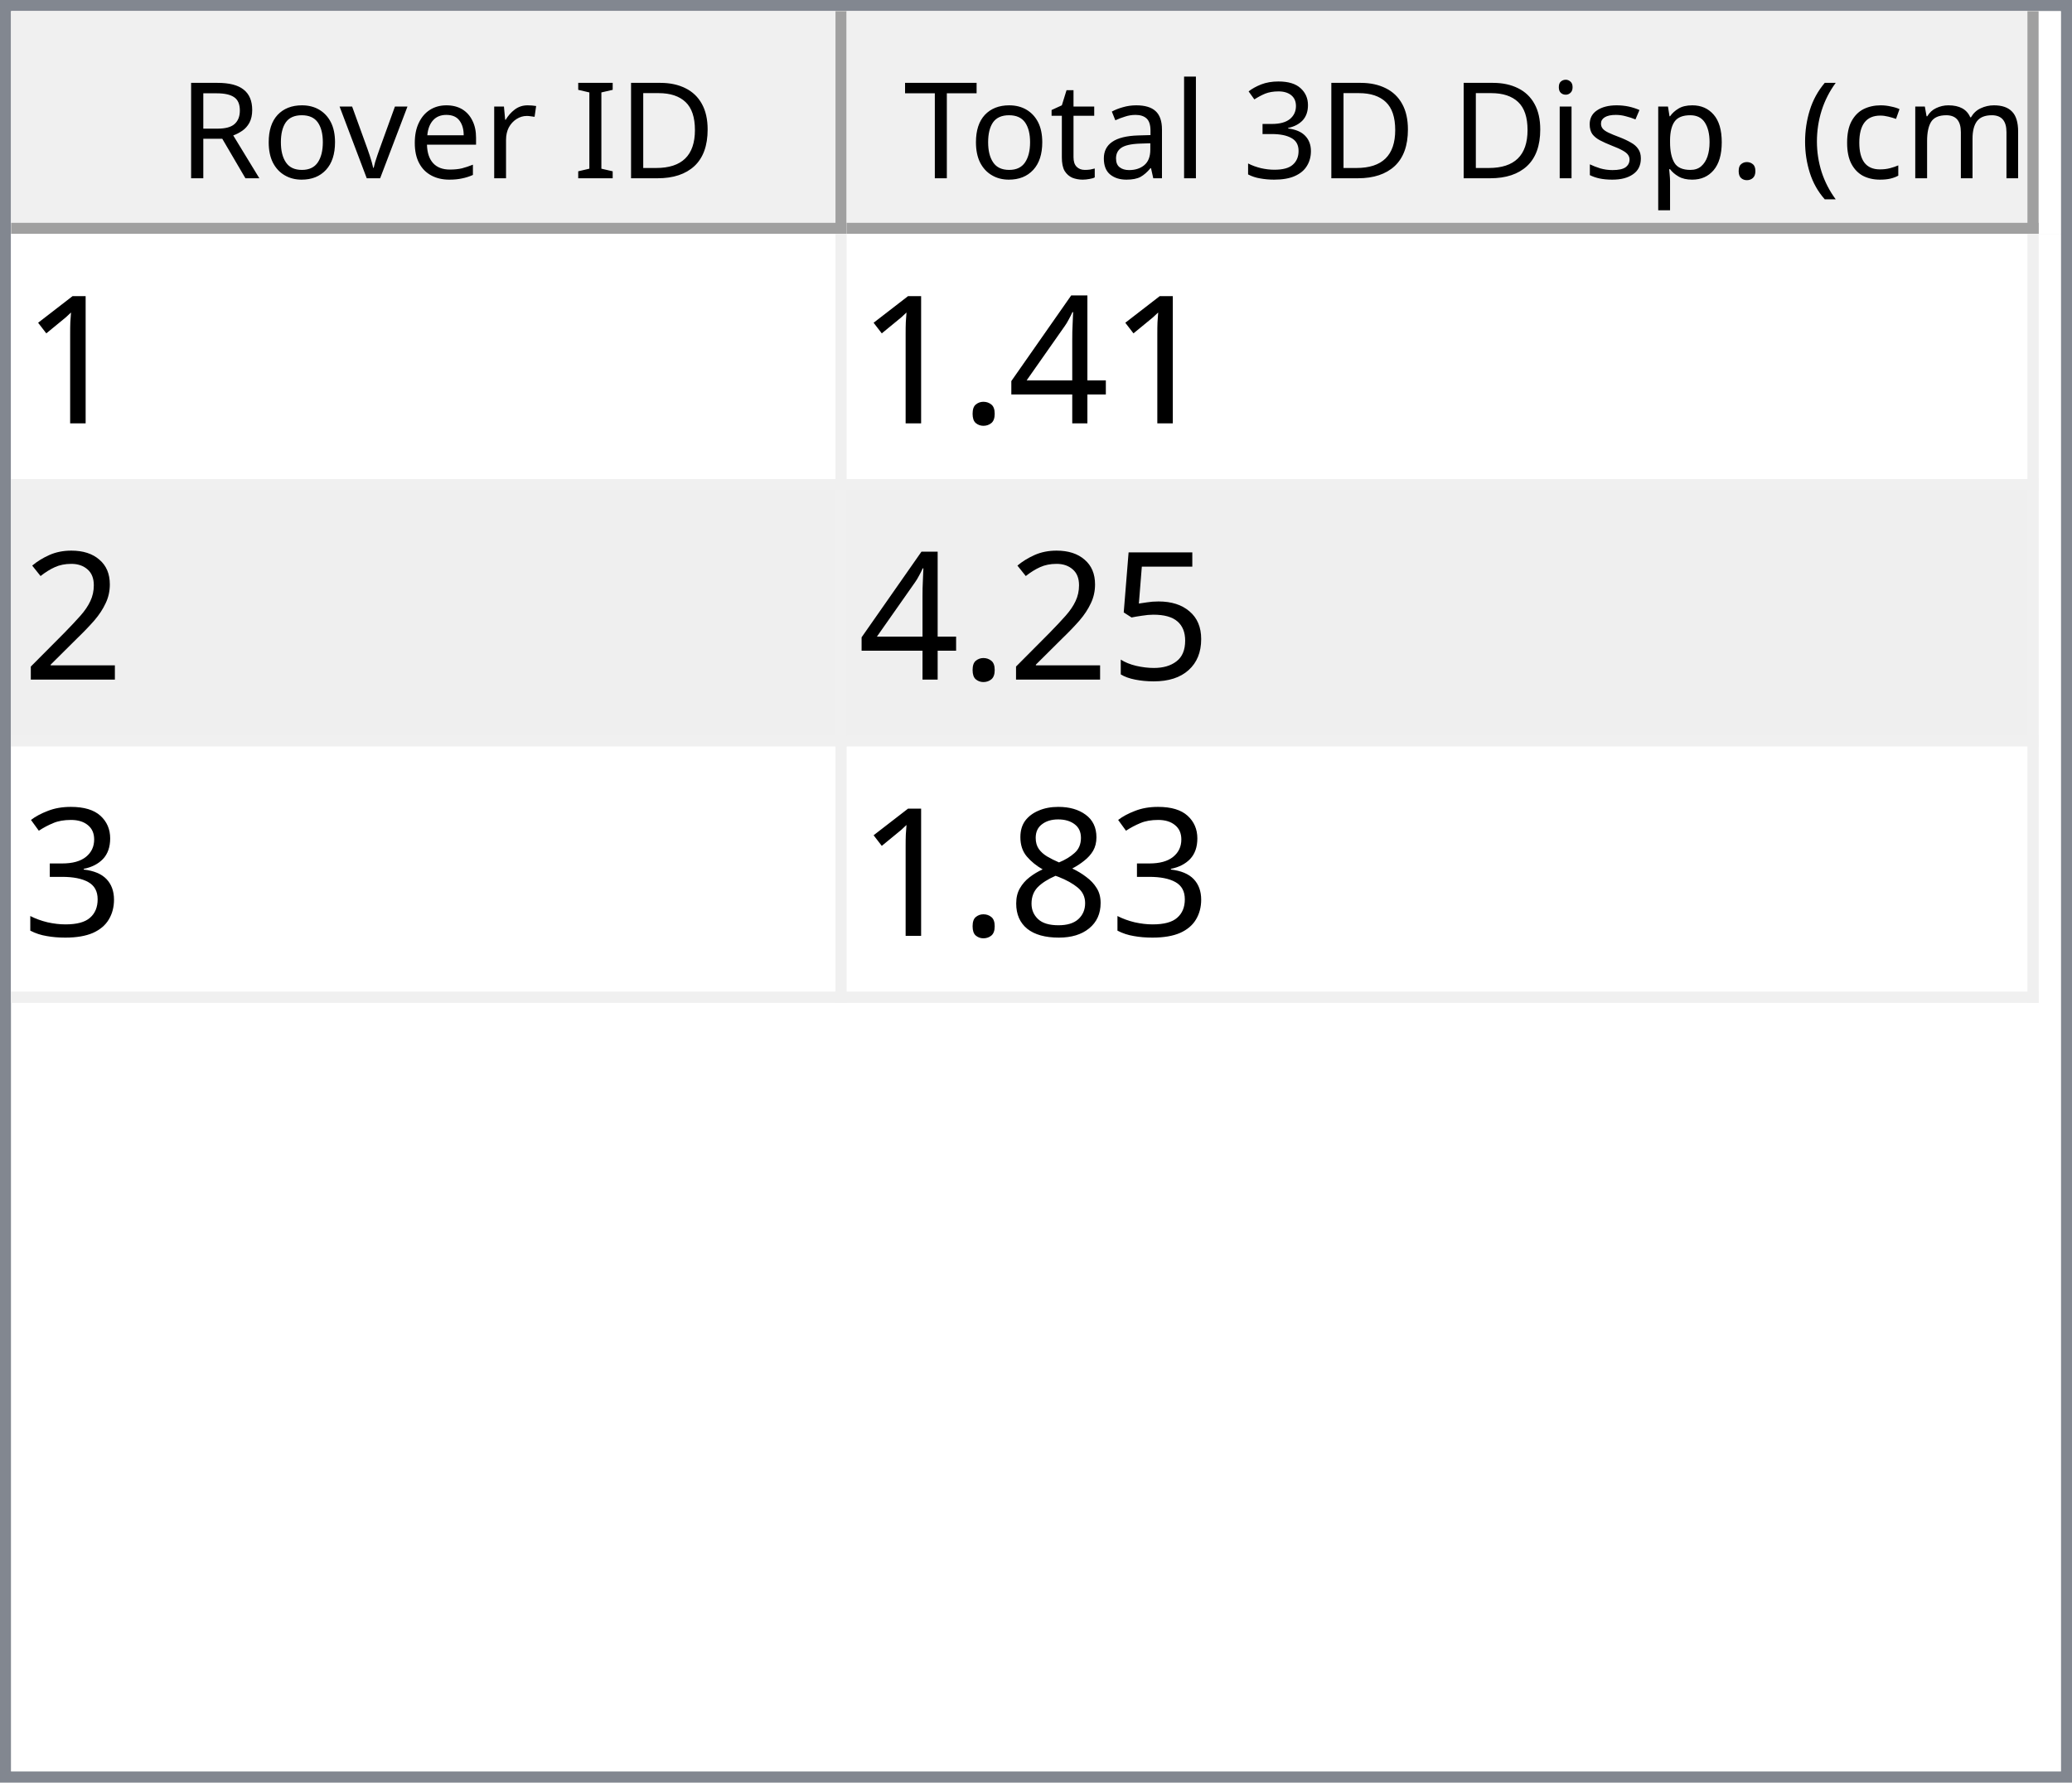
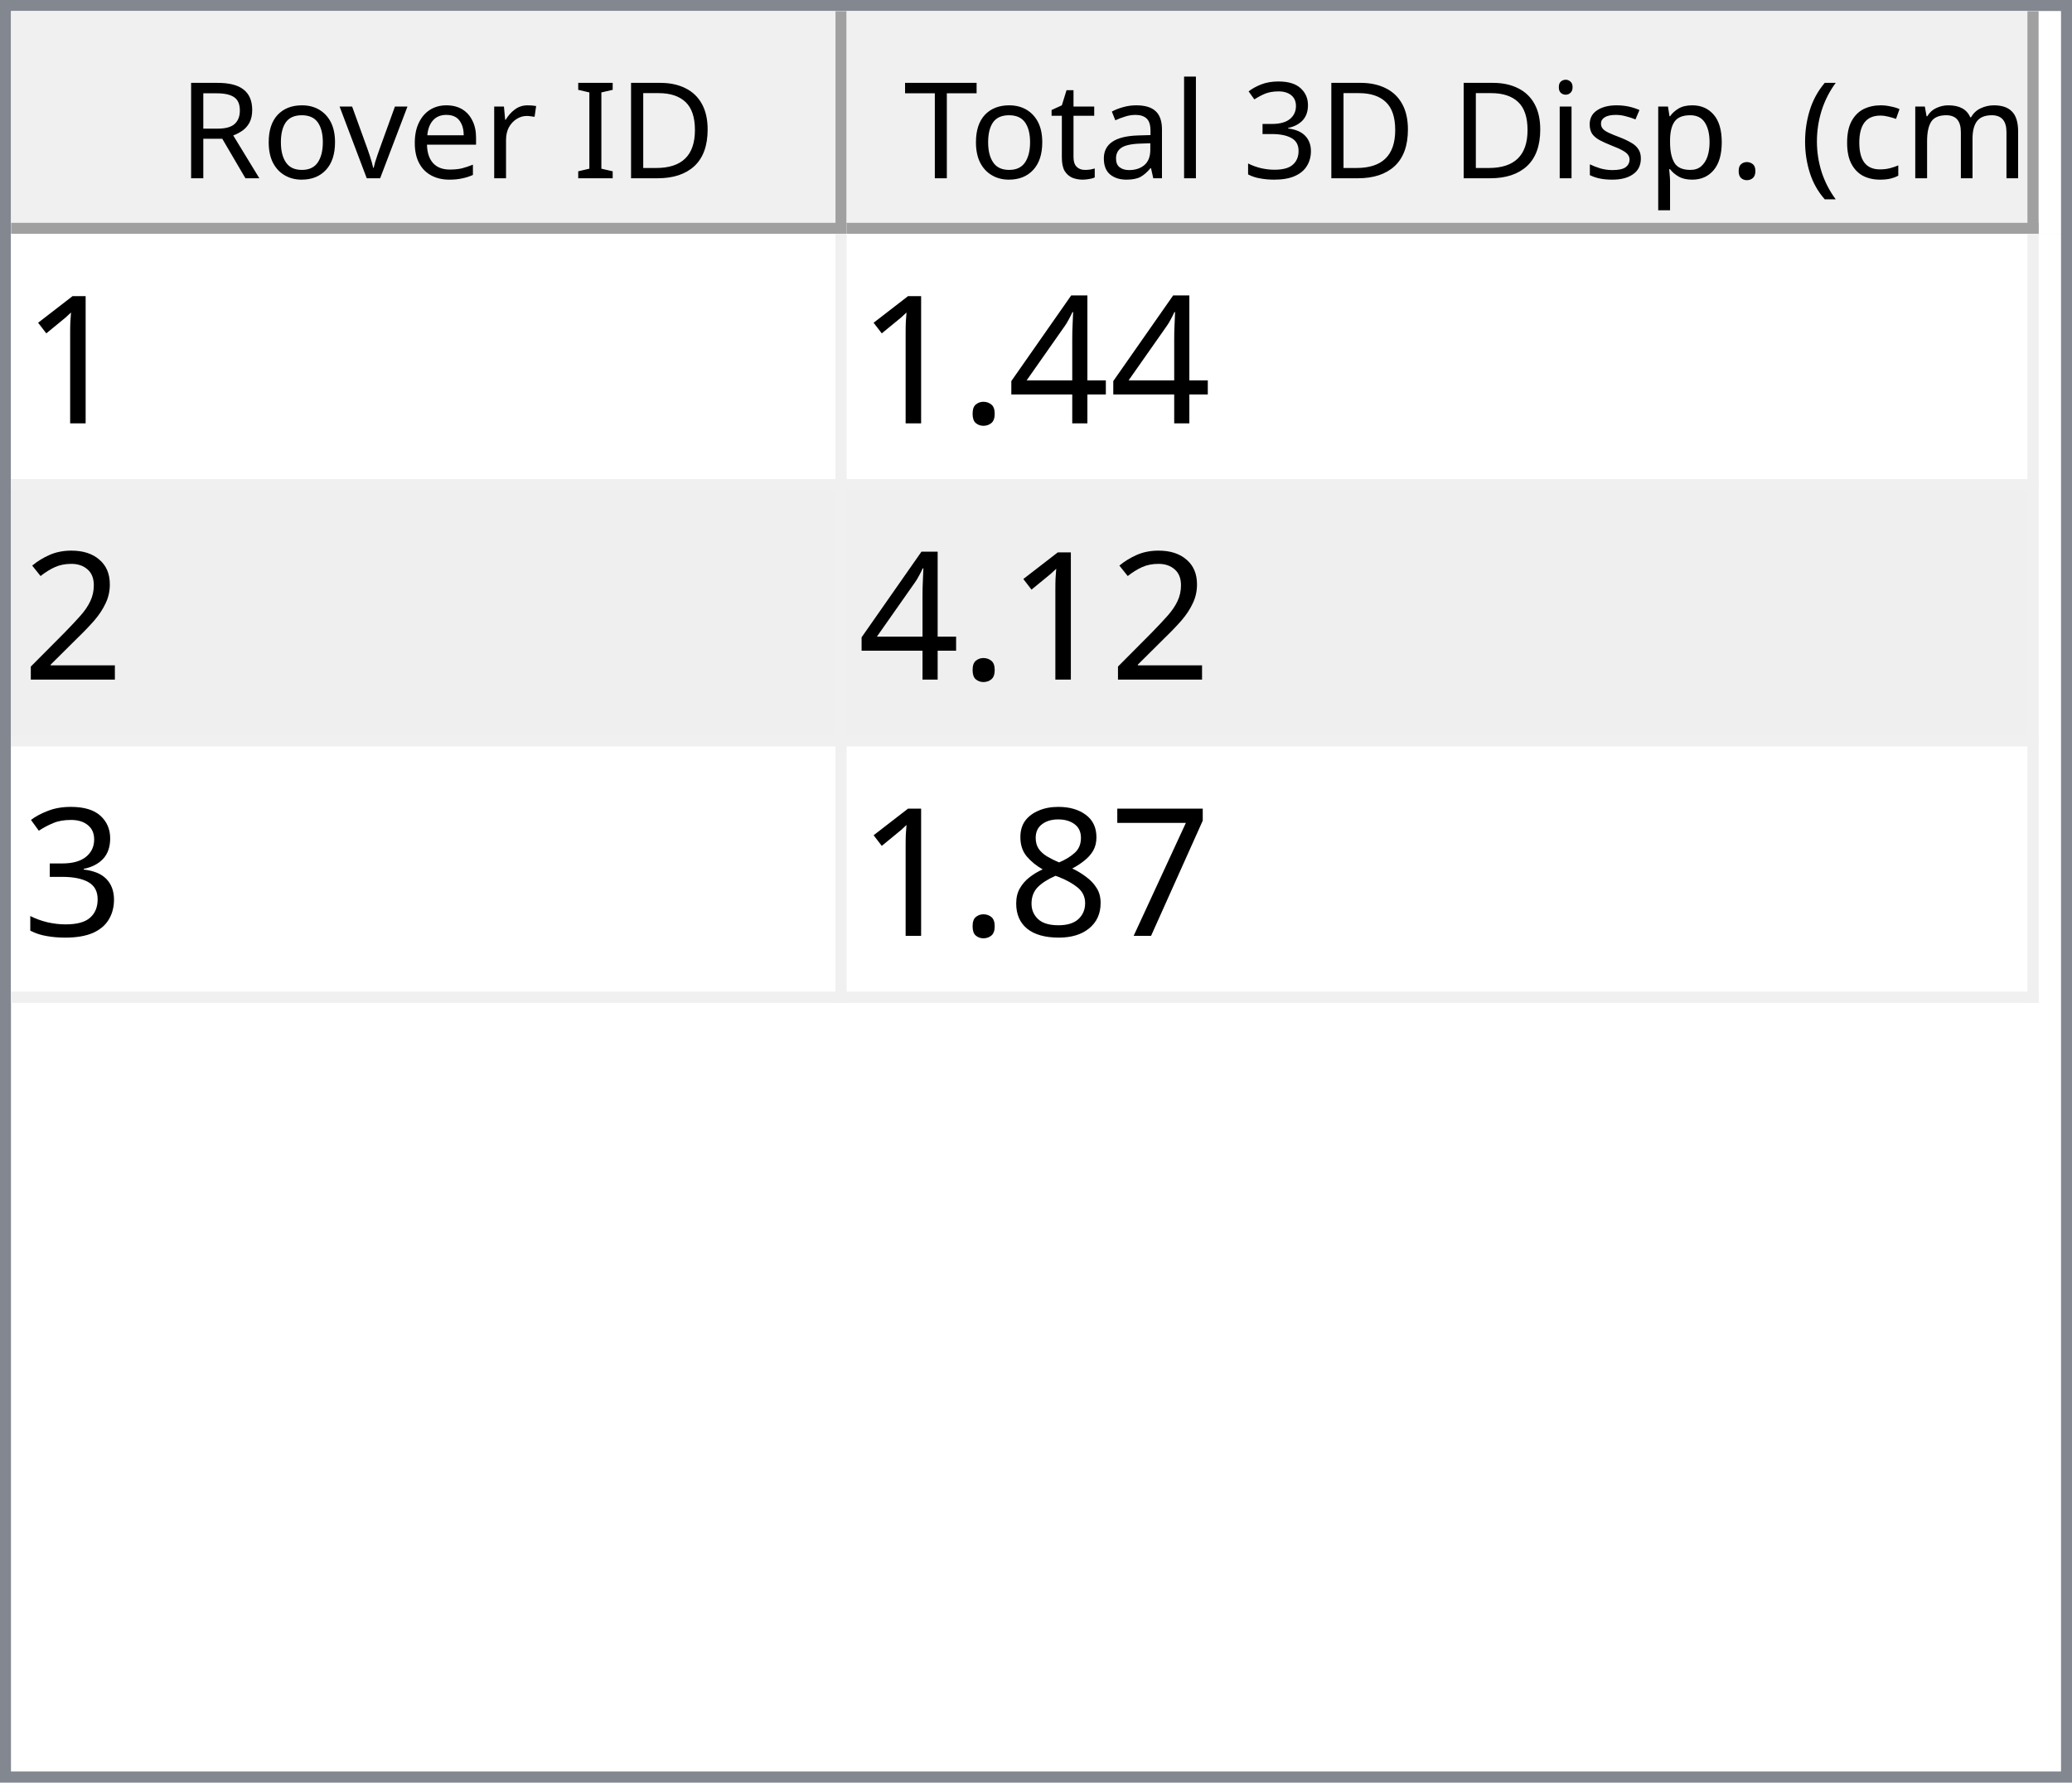
<svg xmlns="http://www.w3.org/2000/svg" style="fill-opacity:1; color-rendering:auto; color-interpolation:auto; text-rendering:auto; stroke:black; stroke-linecap:square; stroke-miterlimit:10; shape-rendering:auto; stroke-opacity:1; fill:black; stroke-dasharray:none; font-weight:normal; stroke-width:1; font-family:'Dialog'; font-style:normal; stroke-linejoin:miter; font-size:12px; stroke-dashoffset:0; image-rendering:auto;" width="186" height="160">
  <defs id="genericDefs" />
  <g>
    <defs id="defs1">
      <clipPath clipPathUnits="userSpaceOnUse" id="clipPath1">
        <path d="M0 0 L186 0 L186 160 L0 160 L0 0 Z" />
      </clipPath>
      <clipPath clipPathUnits="userSpaceOnUse" id="clipPath2">
        <path d="M0 0 L0 160 L186 160 L186 0 Z" />
      </clipPath>
      <clipPath clipPathUnits="userSpaceOnUse" id="clipPath3">
        <path d="M0 0 L0 20 L184 20 L184 0 Z" />
      </clipPath>
      <clipPath clipPathUnits="userSpaceOnUse" id="clipPath4">
        <path d="M0 0 L0 20 L75 20 L75 0 Z" />
      </clipPath>
      <clipPath clipPathUnits="userSpaceOnUse" id="clipPath5">
        <path d="M1 1 L1 19 L74 19 L74 1 Z" />
      </clipPath>
      <clipPath clipPathUnits="userSpaceOnUse" id="clipPath6">
        <path d="M0 0 L0 18 L73 18 L73 0 Z" />
      </clipPath>
      <clipPath clipPathUnits="userSpaceOnUse" id="clipPath7">
        <path d="M-0.5 -0.5 L-0.5 19.5 L74.5 19.5 L74.5 -0.5 Z" />
      </clipPath>
      <clipPath clipPathUnits="userSpaceOnUse" id="clipPath8">
        <path d="M0 0 L0 20 L107 20 L107 0 Z" />
      </clipPath>
      <clipPath clipPathUnits="userSpaceOnUse" id="clipPath9">
        <path d="M1 1 L1 19 L106 19 L106 1 Z" />
      </clipPath>
      <clipPath clipPathUnits="userSpaceOnUse" id="clipPath10">
        <path d="M0 0 L0 18 L105 18 L105 0 Z" />
      </clipPath>
      <clipPath clipPathUnits="userSpaceOnUse" id="clipPath11">
        <path d="M-0.5 -0.5 L-0.5 19.5 L106.5 19.5 L106.5 -0.5 Z" />
      </clipPath>
      <clipPath clipPathUnits="userSpaceOnUse" id="clipPath12">
        <path d="M0 0 L0 138 L184 138 L184 0 Z" />
      </clipPath>
      <clipPath clipPathUnits="userSpaceOnUse" id="clipPath13">
        <path d="M0 0 L0 69 L182 69 L182 0 Z" />
      </clipPath>
      <clipPath clipPathUnits="userSpaceOnUse" id="clipPath14">
        <path d="M-0.5 -0.5 L-0.5 68.5 L181.5 68.5 L181.5 -0.5 Z" />
      </clipPath>
      <clipPath clipPathUnits="userSpaceOnUse" id="clipPath15">
        <path d="M0 0 L0 22 L74 22 L74 0 Z" />
      </clipPath>
      <clipPath clipPathUnits="userSpaceOnUse" id="clipPath16">
        <path d="M0 0 L0 22 L106 22 L106 0 Z" />
      </clipPath>
      <font horiz-adv-x="64.551" id="font1">
        <font-face ascent="107.91" descent="25.098" units-per-em="100" style="font-style:normal; font-family:Segoe UI; font-weight:normal;" />
        <missing-glyph horiz-adv-x="64.551" d="M8.109 0 L8.109 68.266 L56.453 68.266 L56.453 0 L8.109 0 ZM15.328 7.234 L49.219 7.234 L49.219 61.031 L15.328 61.031 L15.328 7.234 Z" />
        <glyph unicode="D" horiz-adv-x="70.117" d="M9.188 0 L9.188 70.016 L28.516 70.016 Q65.531 70.016 65.531 35.891 Q65.531 19.672 55.25 9.836 Q44.969 0 27.734 0 L9.188 0 ZM17.391 62.594 L17.391 7.422 L27.828 7.422 Q41.609 7.422 49.273 14.797 Q56.938 22.172 56.938 35.688 Q56.938 62.594 28.328 62.594 L17.391 62.594 Z" />
        <glyph unicode="I" horiz-adv-x="26.611" d="M17.391 0 L9.188 0 L9.188 70.016 L17.391 70.016 L17.391 0 Z" />
        <glyph unicode=" " horiz-adv-x="27.393" d="" />
        <glyph unicode="r" horiz-adv-x="34.766" d="M34.188 41.891 Q32.078 43.5 28.125 43.5 Q23 43.5 19.555 38.672 Q16.109 33.844 16.109 25.484 L16.109 0 L8.109 0 L8.109 50 L16.109 50 L16.109 39.703 L16.312 39.703 Q18.016 44.969 21.531 47.922 Q25.047 50.875 29.391 50.875 Q32.516 50.875 34.188 50.203 L34.188 41.891 Z" />
        <glyph unicode="e" horiz-adv-x="52.295" d="M48.297 23 L12.984 23 Q13.188 14.656 17.484 10.109 Q21.781 5.562 29.297 5.562 Q37.75 5.562 44.828 11.141 L44.828 3.609 Q38.234 -1.172 27.391 -1.172 Q16.797 -1.172 10.742 5.641 Q4.688 12.453 4.688 24.812 Q4.688 36.469 11.305 43.82 Q17.922 51.172 27.734 51.172 Q37.547 51.172 42.922 44.828 Q48.297 38.484 48.297 27.203 L48.297 23 ZM40.094 29.781 Q40.047 36.719 36.75 40.578 Q33.453 44.438 27.594 44.438 Q21.922 44.438 17.969 40.383 Q14.016 36.328 13.094 29.781 L40.094 29.781 Z" />
        <glyph unicode="v" horiz-adv-x="47.9" d="M47.406 50 L27.484 0 L19.625 0 L0.688 50 L9.469 50 L22.172 13.672 Q23.578 9.672 23.922 6.688 L24.125 6.688 Q24.609 10.453 25.688 13.484 L38.969 50 L47.406 50 Z" />
        <glyph unicode="o" horiz-adv-x="58.594" d="M29 -1.172 Q17.922 -1.172 11.305 5.836 Q4.688 12.844 4.688 24.422 Q4.688 37.016 11.57 44.094 Q18.453 51.172 30.172 51.172 Q41.359 51.172 47.633 44.289 Q53.906 37.406 53.906 25.203 Q53.906 13.234 47.141 6.031 Q40.375 -1.172 29 -1.172 ZM29.594 44.438 Q21.875 44.438 17.383 39.188 Q12.891 33.938 12.891 24.703 Q12.891 15.828 17.43 10.695 Q21.969 5.562 29.594 5.562 Q37.359 5.562 41.531 10.594 Q45.703 15.625 45.703 24.906 Q45.703 34.281 41.531 39.359 Q37.359 44.438 29.594 44.438 Z" />
        <glyph unicode="R" horiz-adv-x="59.814" d="M59.375 0 L49.609 0 L37.891 19.625 Q36.281 22.359 34.766 24.289 Q33.25 26.219 31.664 27.438 Q30.078 28.656 28.25 29.219 Q26.422 29.781 24.125 29.781 L17.391 29.781 L17.391 0 L9.188 0 L9.188 70.016 L30.078 70.016 Q34.672 70.016 38.555 68.867 Q42.438 67.719 45.289 65.375 Q48.141 63.031 49.758 59.547 Q51.375 56.062 51.375 51.375 Q51.375 47.703 50.273 44.656 Q49.172 41.609 47.148 39.211 Q45.125 36.812 42.266 35.133 Q39.406 33.453 35.844 32.516 L35.844 32.328 Q37.594 31.547 38.891 30.547 Q40.188 29.547 41.359 28.18 Q42.531 26.812 43.68 25.078 Q44.828 23.344 46.234 21.047 L59.375 0 ZM17.391 62.594 L17.391 37.203 L28.516 37.203 Q31.594 37.203 34.203 38.133 Q36.812 39.062 38.719 40.797 Q40.625 42.531 41.703 45.047 Q42.781 47.562 42.781 50.688 Q42.781 56.297 39.141 59.445 Q35.5 62.594 28.609 62.594 L17.391 62.594 Z" />
        <glyph unicode=")" horiz-adv-x="30.176" d="M8.297 -15.922 L1.172 -15.922 Q16.406 2.344 16.406 26.812 Q16.406 51.469 1.078 70.016 L8.297 70.016 Q23.531 52.156 23.531 26.703 Q23.531 1.375 8.297 -15.922 Z" />
        <glyph unicode="m" horiz-adv-x="86.133" d="M79.109 0 L71.094 0 L71.094 28.719 Q71.094 37.016 68.531 40.727 Q65.969 44.438 59.906 44.438 Q54.781 44.438 51.195 39.75 Q47.609 35.062 47.609 28.516 L47.609 0 L39.594 0 L39.594 29.688 Q39.594 44.438 28.219 44.438 Q22.953 44.438 19.531 40.016 Q16.109 35.594 16.109 28.516 L16.109 0 L8.109 0 L8.109 50 L16.109 50 L16.109 42.094 L16.312 42.094 Q21.625 51.172 31.844 51.172 Q36.969 51.172 40.773 48.312 Q44.578 45.453 46 40.828 Q51.562 51.172 62.594 51.172 Q79.109 51.172 79.109 30.812 L79.109 0 Z" />
        <glyph unicode="c" horiz-adv-x="46.191" d="M42.188 2.297 Q36.422 -1.172 28.516 -1.172 Q17.828 -1.172 11.258 5.789 Q4.688 12.75 4.688 23.828 Q4.688 36.188 11.766 43.68 Q18.844 51.172 30.672 51.172 Q37.25 51.172 42.281 48.734 L42.281 40.531 Q36.719 44.438 30.375 44.438 Q22.703 44.438 17.797 38.945 Q12.891 33.453 12.891 24.516 Q12.891 15.719 17.508 10.641 Q22.125 5.562 29.891 5.562 Q36.422 5.562 42.188 9.906 L42.188 2.297 Z" />
        <glyph unicode="(" horiz-adv-x="30.176" d="M29.109 -15.922 L21.969 -15.922 Q6.844 1.375 6.844 26.703 Q6.844 52.156 21.969 70.016 L29.203 70.016 Q13.875 51.469 13.875 26.812 Q13.875 2.344 29.109 -15.922 Z" />
        <glyph unicode="." horiz-adv-x="21.68" d="M10.891 -1.078 Q8.641 -1.078 7.055 0.539 Q5.469 2.156 5.469 4.391 Q5.469 6.641 7.055 8.273 Q8.641 9.906 10.891 9.906 Q13.188 9.906 14.797 8.273 Q16.406 6.641 16.406 4.391 Q16.406 2.156 14.797 0.539 Q13.188 -1.078 10.891 -1.078 Z" />
        <glyph unicode="p" horiz-adv-x="58.789" d="M16.312 7.234 L16.109 7.234 L16.109 -23 L8.109 -23 L8.109 50 L16.109 50 L16.109 41.219 L16.312 41.219 Q22.219 51.172 33.594 51.172 Q43.266 51.172 48.688 44.461 Q54.109 37.75 54.109 26.469 Q54.109 13.922 48 6.375 Q41.891 -1.172 31.297 -1.172 Q21.578 -1.172 16.312 7.234 ZM16.109 27.391 L16.109 20.406 Q16.109 14.203 20.141 9.883 Q24.172 5.562 30.375 5.562 Q37.641 5.562 41.773 11.133 Q45.906 16.703 45.906 26.609 Q45.906 34.969 42.047 39.703 Q38.188 44.438 31.594 44.438 Q24.609 44.438 20.359 39.578 Q16.109 34.719 16.109 27.391 Z" />
        <glyph unicode="s" horiz-adv-x="42.432" d="M5.078 1.812 L5.078 10.406 Q11.625 5.562 19.484 5.562 Q30.031 5.562 30.031 12.594 Q30.031 14.594 29.125 15.992 Q28.219 17.391 26.68 18.461 Q25.141 19.531 23.07 20.383 Q21 21.234 18.609 22.172 Q15.281 23.484 12.766 24.828 Q10.25 26.172 8.57 27.859 Q6.891 29.547 6.031 31.695 Q5.172 33.844 5.172 36.719 Q5.172 40.234 6.789 42.945 Q8.406 45.656 11.086 47.484 Q13.766 49.312 17.211 50.242 Q20.656 51.172 24.312 51.172 Q30.812 51.172 35.938 48.922 L35.938 40.828 Q30.422 44.438 23.25 44.438 Q21 44.438 19.195 43.922 Q17.391 43.406 16.094 42.477 Q14.797 41.547 14.086 40.258 Q13.375 38.969 13.375 37.406 Q13.375 35.453 14.086 34.133 Q14.797 32.812 16.164 31.789 Q17.531 30.766 19.484 29.938 Q21.438 29.109 23.922 28.125 Q27.25 26.859 29.883 25.516 Q32.516 24.172 34.375 22.484 Q36.234 20.797 37.234 18.602 Q38.234 16.406 38.234 13.375 Q38.234 9.672 36.602 6.938 Q34.969 4.203 32.234 2.398 Q29.5 0.594 25.93 -0.289 Q22.359 -1.172 18.453 -1.172 Q10.75 -1.172 5.078 1.812 Z" />
        <glyph unicode="i" horiz-adv-x="24.219" d="M12.203 62.703 Q10.062 62.703 8.547 64.164 Q7.031 65.625 7.031 67.875 Q7.031 70.125 8.547 71.609 Q10.062 73.094 12.203 73.094 Q14.406 73.094 15.945 71.609 Q17.484 70.125 17.484 67.875 Q17.484 65.719 15.945 64.211 Q14.406 62.703 12.203 62.703 ZM16.109 0 L8.109 0 L8.109 50 L16.109 50 L16.109 0 Z" />
        <glyph unicode="3" horiz-adv-x="53.906" d="M46.531 19.828 Q46.531 15.094 44.75 11.211 Q42.969 7.328 39.719 4.57 Q36.469 1.812 31.93 0.297 Q27.391 -1.219 21.922 -1.219 Q11.922 -1.219 6 2.594 L6 11.188 Q13.094 5.609 22.219 5.609 Q25.875 5.609 28.828 6.539 Q31.781 7.469 33.906 9.227 Q36.031 10.984 37.18 13.477 Q38.328 15.969 38.328 19.094 Q38.328 32.812 18.797 32.812 L12.984 32.812 L12.984 39.594 L18.5 39.594 Q35.797 39.594 35.797 52.484 Q35.797 64.406 22.609 64.406 Q15.188 64.406 8.688 59.422 L8.688 67.188 Q15.375 71.188 24.609 71.188 Q29 71.188 32.57 69.969 Q36.141 68.75 38.68 66.555 Q41.219 64.359 42.609 61.281 Q44 58.203 44 54.5 Q44 40.672 30.031 36.719 L30.031 36.531 Q33.594 36.141 36.625 34.797 Q39.656 33.453 41.852 31.305 Q44.047 29.156 45.289 26.25 Q46.531 23.344 46.531 19.828 Z" />
        <glyph unicode="l" horiz-adv-x="24.219" d="M16.109 0 L8.109 0 L8.109 74.031 L16.109 74.031 L16.109 0 Z" />
        <glyph unicode="a" horiz-adv-x="50.879" d="M43.891 0 L35.891 0 L35.891 7.812 L35.688 7.812 Q30.469 -1.172 20.312 -1.172 Q12.844 -1.172 8.617 2.781 Q4.391 6.734 4.391 13.281 Q4.391 27.297 20.906 29.594 L35.891 31.688 Q35.891 44.438 25.594 44.438 Q16.547 44.438 9.281 38.281 L9.281 46.484 Q16.656 51.172 26.266 51.172 Q43.891 51.172 43.891 32.516 L43.891 0 ZM35.891 25.297 L23.828 23.641 Q18.266 22.859 15.43 20.875 Q12.594 18.891 12.594 13.875 Q12.594 10.203 15.211 7.883 Q17.828 5.562 22.172 5.562 Q28.125 5.562 32.008 9.742 Q35.891 13.922 35.891 20.312 L35.891 25.297 Z" />
        <glyph unicode="t" horiz-adv-x="33.887" d="M31.297 0.484 Q28.469 -1.078 23.828 -1.078 Q10.688 -1.078 10.688 13.578 L10.688 43.172 L2.094 43.172 L2.094 50 L10.688 50 L10.688 62.203 L18.703 64.797 L18.703 50 L31.297 50 L31.297 43.172 L18.703 43.172 L18.703 14.984 Q18.703 9.969 20.414 7.82 Q22.125 5.672 26.078 5.672 Q29.109 5.672 31.297 7.328 L31.297 0.484 Z" />
        <glyph unicode="T" horiz-adv-x="52.393" d="M50.594 62.594 L30.375 62.594 L30.375 0 L22.172 0 L22.172 62.594 L2 62.594 L2 70.016 L50.594 70.016 L50.594 62.594 Z" />
      </font>
      <font horiz-adv-x="75.0" id="font2">
        <font-face ascent="100.537" descent="21.973" units-per-em="100" style="font-style:normal; font-family:sans-serif; font-weight:normal;" />
        <missing-glyph horiz-adv-x="75.0" d="M12.5 0 L12.5 62.5 L62.5 62.5 L62.5 0 L12.5 0 ZM14.062 1.562 L60.938 1.562 L60.938 60.938 L14.062 60.938 L14.062 1.562 Z" />
        <glyph unicode="1" horiz-adv-x="55.615" d="M37.25 0 L28.469 0 L28.469 56 Q25.297 52.984 20.141 49.953 Q14.984 46.922 10.891 45.406 L10.891 53.906 Q18.266 57.375 23.781 62.305 Q29.297 67.234 31.594 71.875 L37.25 71.875 L37.25 0 Z" />
        <glyph unicode="4" horiz-adv-x="55.615" d="M32.328 0 L32.328 17.141 L1.266 17.141 L1.266 25.203 L33.938 71.578 L41.109 71.578 L41.109 25.203 L50.781 25.203 L50.781 17.141 L41.109 17.141 L41.109 0 L32.328 0 ZM32.328 25.203 L32.328 57.469 L9.906 25.203 L32.328 25.203 Z" />
        <glyph unicode="." horiz-adv-x="27.783" d="M9.078 0 L9.078 10.016 L19.094 10.016 L19.094 0 L9.078 0 Z" />
        <glyph unicode="2" horiz-adv-x="55.615" d="M50.344 8.453 L50.344 0 L3.031 0 Q2.938 3.172 4.047 6.109 Q5.859 10.938 9.836 15.625 Q13.812 20.312 21.344 26.469 Q33.016 36.031 37.117 41.625 Q41.219 47.219 41.219 52.203 Q41.219 57.422 37.477 61.008 Q33.734 64.594 27.734 64.594 Q21.391 64.594 17.578 60.789 Q13.766 56.984 13.719 50.25 L4.688 51.172 Q5.609 61.281 11.664 66.578 Q17.719 71.875 27.938 71.875 Q38.234 71.875 44.242 66.164 Q50.25 60.453 50.25 52 Q50.25 47.703 48.492 43.555 Q46.734 39.406 42.656 34.812 Q38.578 30.219 29.109 22.219 Q21.188 15.578 18.945 13.211 Q16.703 10.844 15.234 8.453 L50.344 8.453 Z" />
-         <glyph unicode="5" horiz-adv-x="55.615" d="M4.156 18.75 L13.375 19.531 Q14.406 12.797 18.141 9.398 Q21.875 6 27.156 6 Q33.5 6 37.891 10.789 Q42.281 15.578 42.281 23.484 Q42.281 31 38.062 35.352 Q33.844 39.703 27 39.703 Q22.75 39.703 19.336 37.773 Q15.922 35.844 13.969 32.766 L5.719 33.844 L12.641 70.609 L48.25 70.609 L48.25 62.203 L19.672 62.203 L15.828 42.969 Q22.266 47.469 29.344 47.469 Q38.719 47.469 45.164 40.969 Q51.609 34.469 51.609 24.266 Q51.609 14.547 45.953 7.469 Q39.062 -1.219 27.156 -1.219 Q17.391 -1.219 11.211 4.25 Q5.031 9.719 4.156 18.75 Z" />
        <glyph unicode="3" horiz-adv-x="55.615" d="M4.203 18.891 L12.984 20.062 Q14.5 12.594 18.141 9.297 Q21.781 6 27 6 Q33.203 6 37.477 10.297 Q41.75 14.594 41.75 20.953 Q41.75 27 37.797 30.93 Q33.844 34.859 27.734 34.859 Q25.25 34.859 21.531 33.891 L22.516 41.609 Q23.391 41.5 23.922 41.5 Q29.547 41.5 34.039 44.43 Q38.531 47.359 38.531 53.469 Q38.531 58.297 35.258 61.477 Q31.984 64.656 26.812 64.656 Q21.688 64.656 18.266 61.43 Q14.844 58.203 13.875 51.766 L5.078 53.328 Q6.688 62.156 12.398 67.016 Q18.109 71.875 26.609 71.875 Q32.469 71.875 37.398 69.359 Q42.328 66.844 44.945 62.5 Q47.562 58.156 47.562 53.266 Q47.562 48.641 45.07 44.828 Q42.578 41.016 37.703 38.766 Q44.047 37.312 47.562 32.695 Q51.078 28.078 51.078 21.141 Q51.078 11.766 44.242 5.25 Q37.406 -1.266 26.953 -1.266 Q17.531 -1.266 11.305 4.352 Q5.078 9.969 4.203 18.891 Z" />
+         <glyph unicode="7" horiz-adv-x="55.615" d="M4.734 62.203 L4.734 70.656 L51.078 70.656 L51.078 63.812 Q44.234 56.547 37.523 44.484 Q30.812 32.422 27.156 19.672 Q24.516 10.688 23.781 0 L14.75 0 Q14.891 8.453 18.062 20.414 Q21.234 32.375 27.172 43.484 Q33.109 54.594 39.797 62.203 L4.734 62.203 Z" />
        <glyph unicode="8" horiz-adv-x="55.615" d="M17.672 38.812 Q12.203 40.828 9.57 44.539 Q6.938 48.25 6.938 53.422 Q6.938 61.234 12.555 66.555 Q18.172 71.875 27.484 71.875 Q36.859 71.875 42.578 66.43 Q48.297 60.984 48.297 53.172 Q48.297 48.188 45.68 44.508 Q43.062 40.828 37.75 38.812 Q44.344 36.672 47.781 31.883 Q51.219 27.094 51.219 20.453 Q51.219 11.281 44.727 5.031 Q38.234 -1.219 27.641 -1.219 Q17.047 -1.219 10.547 5.055 Q4.047 11.328 4.047 20.703 Q4.047 27.688 7.594 32.398 Q11.141 37.109 17.672 38.812 ZM15.922 53.719 Q15.922 48.641 19.195 45.414 Q22.469 42.188 27.688 42.188 Q32.766 42.188 36.016 45.383 Q39.266 48.578 39.266 53.219 Q39.266 58.062 35.914 61.359 Q32.562 64.656 27.594 64.656 Q22.562 64.656 19.242 61.43 Q15.922 58.203 15.922 53.719 ZM13.094 20.656 Q13.094 16.891 14.875 13.375 Q16.656 9.859 20.172 7.93 Q23.688 6 27.734 6 Q34.031 6 38.133 10.055 Q42.234 14.109 42.234 20.359 Q42.234 26.703 38.016 30.859 Q33.797 35.016 27.438 35.016 Q21.234 35.016 17.164 30.914 Q13.094 26.812 13.094 20.656 Z" />
      </font>
    </defs>
    <g style="fill:white; stroke:white;">
      <rect x="0" y="0" width="186" style="clip-path:url(#clipPath1); stroke:none;" height="160" />
    </g>
    <g style="fill:white; text-rendering:optimizeSpeed; color-rendering:optimizeSpeed; image-rendering:optimizeSpeed; shape-rendering:crispEdges; stroke:white; color-interpolation:sRGB;">
      <rect x="0" width="186" height="160" y="0" style="stroke:none;" />
      <path style="stroke:none;" d="M0 160 L186 160 L186 0 L0 0 Z" />
    </g>
    <g style="fill:rgb(240,240,240); font-family:'Segoe UI'; stroke:rgb(240,240,240);">
      <rect x="0" y="0" width="186" style="clip-path:url(#clipPath2); stroke:none;" height="160" />
    </g>
    <g style="fill:rgb(130,135,144); font-family:'Segoe UI'; stroke:rgb(130,135,144);">
      <path d="M0 0 L186 0 L186 160 L0 160 L0 0 ZM1 1 L185 1 L185 159 L1 159 L1 1 Z" style="fill-rule:evenodd; clip-path:url(#clipPath2); stroke:none;" />
    </g>
    <g style="fill:white; font-family:'Segoe UI'; stroke:white;" transform="translate(1,1)">
      <rect x="0" y="0" width="184" style="clip-path:url(#clipPath3); stroke:none;" height="20" />
    </g>
    <g style="fill:rgb(240,240,240); font-family:'Segoe UI'; stroke:rgb(240,240,240);" transform="translate(1,1)">
      <rect x="0" y="0" width="75" style="clip-path:url(#clipPath4); stroke:none;" height="20" />
    </g>
    <g style="font-family:'Segoe UI';" transform="translate(2,2)">
      <text x="14" xml:space="preserve" y="14" style="clip-path:url(#clipPath6); stroke:none;">Rover ID</text>
    </g>
    <g style="fill:rgb(160,160,160); font-family:'Segoe UI'; stroke:rgb(160,160,160); stroke-linejoin:bevel;" transform="translate(1.5,1.5)">
      <line x1="74" x2="74" y1="0" style="fill:none; clip-path:url(#clipPath7);" y2="19" />
    </g>
    <g style="fill:rgb(160,160,160); font-family:'Segoe UI'; stroke:rgb(160,160,160); stroke-linejoin:bevel;" transform="matrix(1,0,0,1,1,1) translate(0.5,0.5)">
      <line x1="0" x2="74" y1="19" style="fill:none; clip-path:url(#clipPath7);" y2="19" />
    </g>
    <g style="fill:rgb(240,240,240); font-family:'Segoe UI'; stroke:rgb(240,240,240);" transform="translate(76,1)">
      <rect x="0" y="0" width="107" style="clip-path:url(#clipPath8); stroke:none;" height="20" />
    </g>
    <g style="font-family:'Segoe UI';" transform="translate(77,2)">
      <text x="1" xml:space="preserve" y="14" style="clip-path:url(#clipPath10); stroke:none;"> Total 3D Disp. (cm)</text>
    </g>
    <g style="fill:rgb(160,160,160); font-family:'Segoe UI'; stroke:rgb(160,160,160); stroke-linejoin:bevel;" transform="translate(76.5,1.5)">
      <line x1="106" x2="106" y1="0" style="fill:none; clip-path:url(#clipPath11);" y2="19" />
    </g>
    <g style="fill:rgb(160,160,160); font-family:'Segoe UI'; stroke:rgb(160,160,160); stroke-linejoin:bevel;" transform="matrix(1,0,0,1,76,1) translate(0.5,0.5)">
      <line x1="0" x2="106" y1="19" style="fill:none; clip-path:url(#clipPath11);" y2="19" />
    </g>
    <g style="fill:white; font-family:'Segoe UI'; stroke:white;" transform="translate(1,21)">
      <rect x="0" y="0" width="184" style="clip-path:url(#clipPath12); stroke:none;" height="138" />
    </g>
    <g style="fill:rgb(240,240,240); font-size:16px; font-family:sans-serif; stroke:rgb(240,240,240);" transform="translate(1,21)">
      <rect x="0" y="0" width="182" style="clip-path:url(#clipPath13); stroke:none;" height="69" />
      <line transform="translate(0.5,0.5)" x1="0" x2="181" y1="22" style="clip-path:url(#clipPath14); fill:none; stroke-linejoin:bevel;" y2="22" />
    </g>
    <g transform="matrix(1,0,0,1,1,21) translate(0.5,0.5)" style="fill:rgb(240,240,240); font-size:16px; font-family:sans-serif; stroke:rgb(240,240,240); stroke-linejoin:bevel;">
      <line x1="0" x2="181" y1="45" style="fill:none; clip-path:url(#clipPath14);" y2="45" />
    </g>
    <g transform="matrix(1,0,0,1,1,21) translate(0.5,0.5)" style="fill:rgb(240,240,240); font-size:16px; font-family:sans-serif; stroke:rgb(240,240,240); stroke-linejoin:bevel;">
      <line x1="0" x2="181" y1="68" style="fill:none; clip-path:url(#clipPath14);" y2="68" />
    </g>
    <g transform="matrix(1,0,0,1,1,21) translate(0.5,0.5)" style="fill:rgb(240,240,240); font-size:16px; font-family:sans-serif; stroke:rgb(240,240,240); stroke-linejoin:bevel;">
      <line x1="74" x2="74" y1="0" style="fill:none; clip-path:url(#clipPath14);" y2="68" />
    </g>
    <g transform="matrix(1,0,0,1,1,21) translate(0.5,0.5)" style="fill:rgb(240,240,240); font-size:16px; font-family:sans-serif; stroke:rgb(240,240,240); stroke-linejoin:bevel;">
      <line x1="181" x2="181" y1="0" style="fill:none; clip-path:url(#clipPath14);" y2="68" />
    </g>
    <g style="fill:white; font-size:16px; font-family:sans-serif; stroke:white;" transform="matrix(1,0,0,1,1,21)">
      <rect x="0" y="0" width="74" style="clip-path:url(#clipPath15); stroke:none;" height="22" />
      <text x="1" y="17" style="fill:black; clip-path:url(#clipPath15); stroke:none;" xml:space="preserve">1</text>
    </g>
    <g style="fill:white; font-size:16px; font-family:sans-serif; stroke:white;" transform="matrix(1,0,0,1,1,21) translate(75,0)">
      <rect x="0" y="0" width="106" style="clip-path:url(#clipPath16); stroke:none;" height="22" />
-       <text x="1" y="17" style="fill:black; clip-path:url(#clipPath16); stroke:none;" xml:space="preserve">1.41</text>
+       <text x="1" y="17" style="fill:black; clip-path:url(#clipPath16); stroke:none;" xml:space="preserve">1.44</text>
    </g>
    <g style="fill:rgb(239,239,239); font-size:16px; font-family:sans-serif; stroke:rgb(239,239,239);" transform="matrix(1,0,0,1,1,21) translate(0,23)">
      <rect x="0" y="0" width="74" style="clip-path:url(#clipPath15); stroke:none;" height="22" />
      <text x="1" y="17" style="fill:black; clip-path:url(#clipPath15); stroke:none;" xml:space="preserve">2</text>
    </g>
    <g style="fill:rgb(239,239,239); font-size:16px; font-family:sans-serif; stroke:rgb(239,239,239);" transform="matrix(1,0,0,1,1,21) translate(75,23)">
      <rect x="0" y="0" width="106" style="clip-path:url(#clipPath16); stroke:none;" height="22" />
-       <text x="1" y="17" style="fill:black; clip-path:url(#clipPath16); stroke:none;" xml:space="preserve">4.25</text>
+       <text x="1" y="17" style="fill:black; clip-path:url(#clipPath16); stroke:none;" xml:space="preserve">4.12</text>
    </g>
    <g style="fill:white; font-size:16px; font-family:sans-serif; stroke:white;" transform="matrix(1,0,0,1,1,21) translate(0,46)">
      <rect x="0" y="0" width="74" style="clip-path:url(#clipPath15); stroke:none;" height="22" />
      <text x="1" y="17" style="fill:black; clip-path:url(#clipPath15); stroke:none;" xml:space="preserve">3</text>
    </g>
    <g style="fill:white; font-size:16px; font-family:sans-serif; stroke:white;" transform="matrix(1,0,0,1,1,21) translate(75,46)">
      <rect x="0" y="0" width="106" style="clip-path:url(#clipPath16); stroke:none;" height="22" />
-       <text x="1" y="17" style="fill:black; clip-path:url(#clipPath16); stroke:none;" xml:space="preserve">1.83</text>
+       <text x="1" y="17" style="fill:black; clip-path:url(#clipPath16); stroke:none;" xml:space="preserve">1.87</text>
    </g>
  </g>
</svg>
